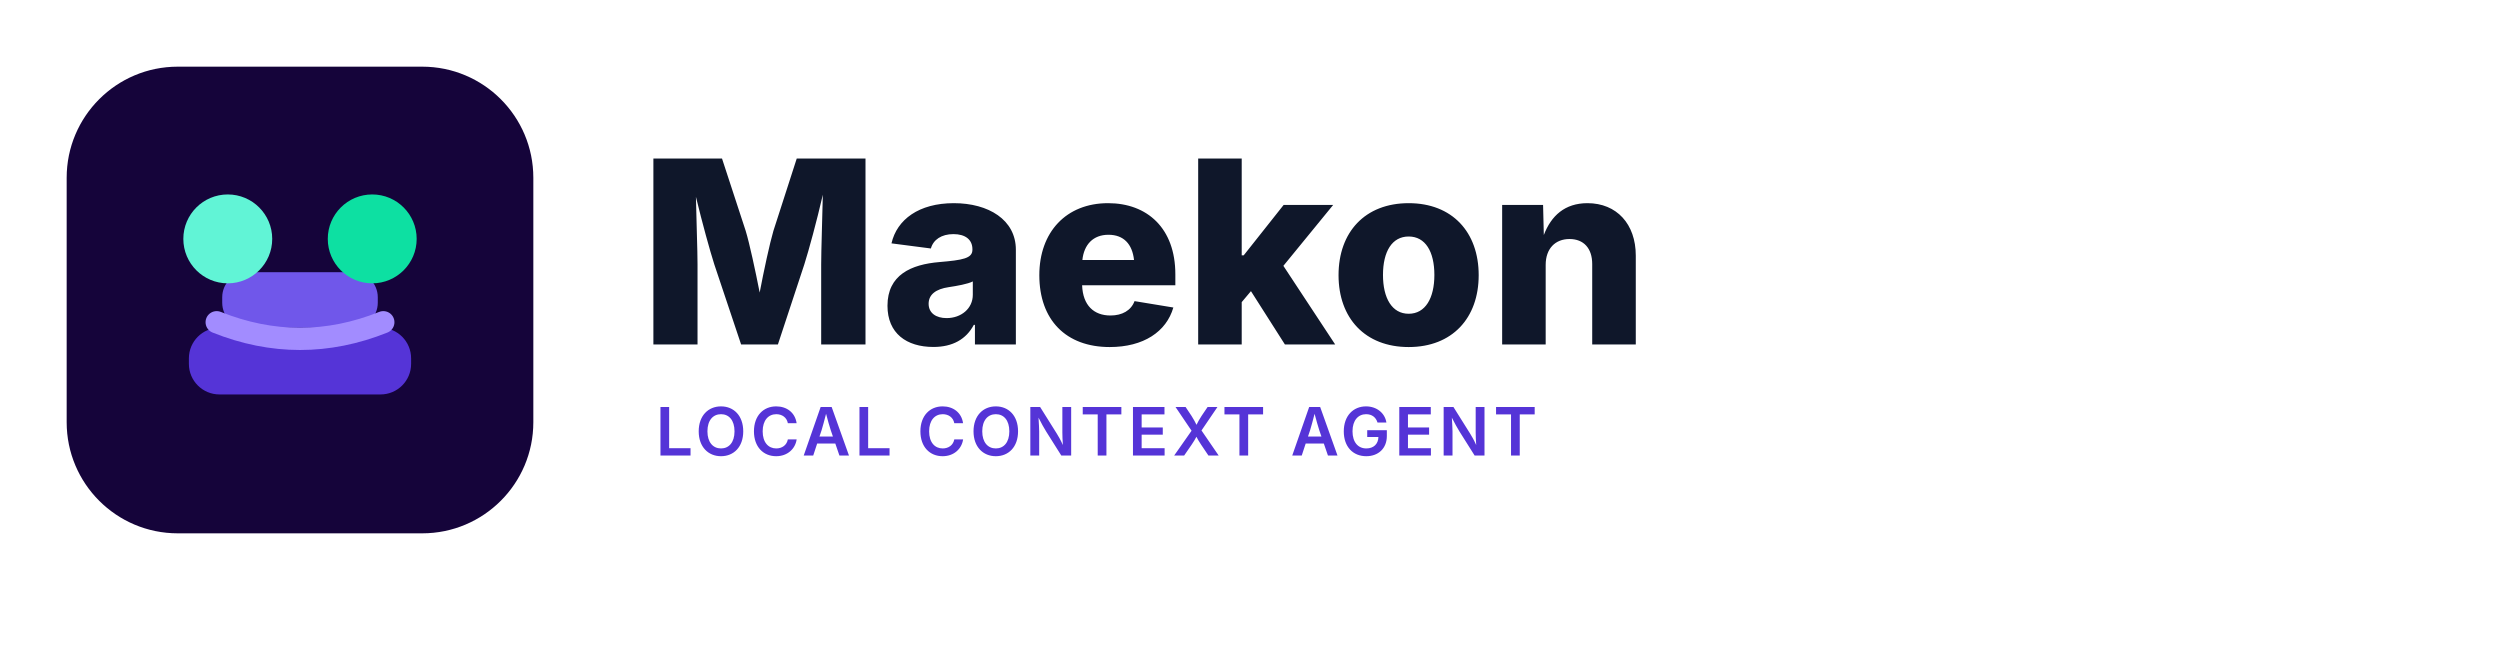
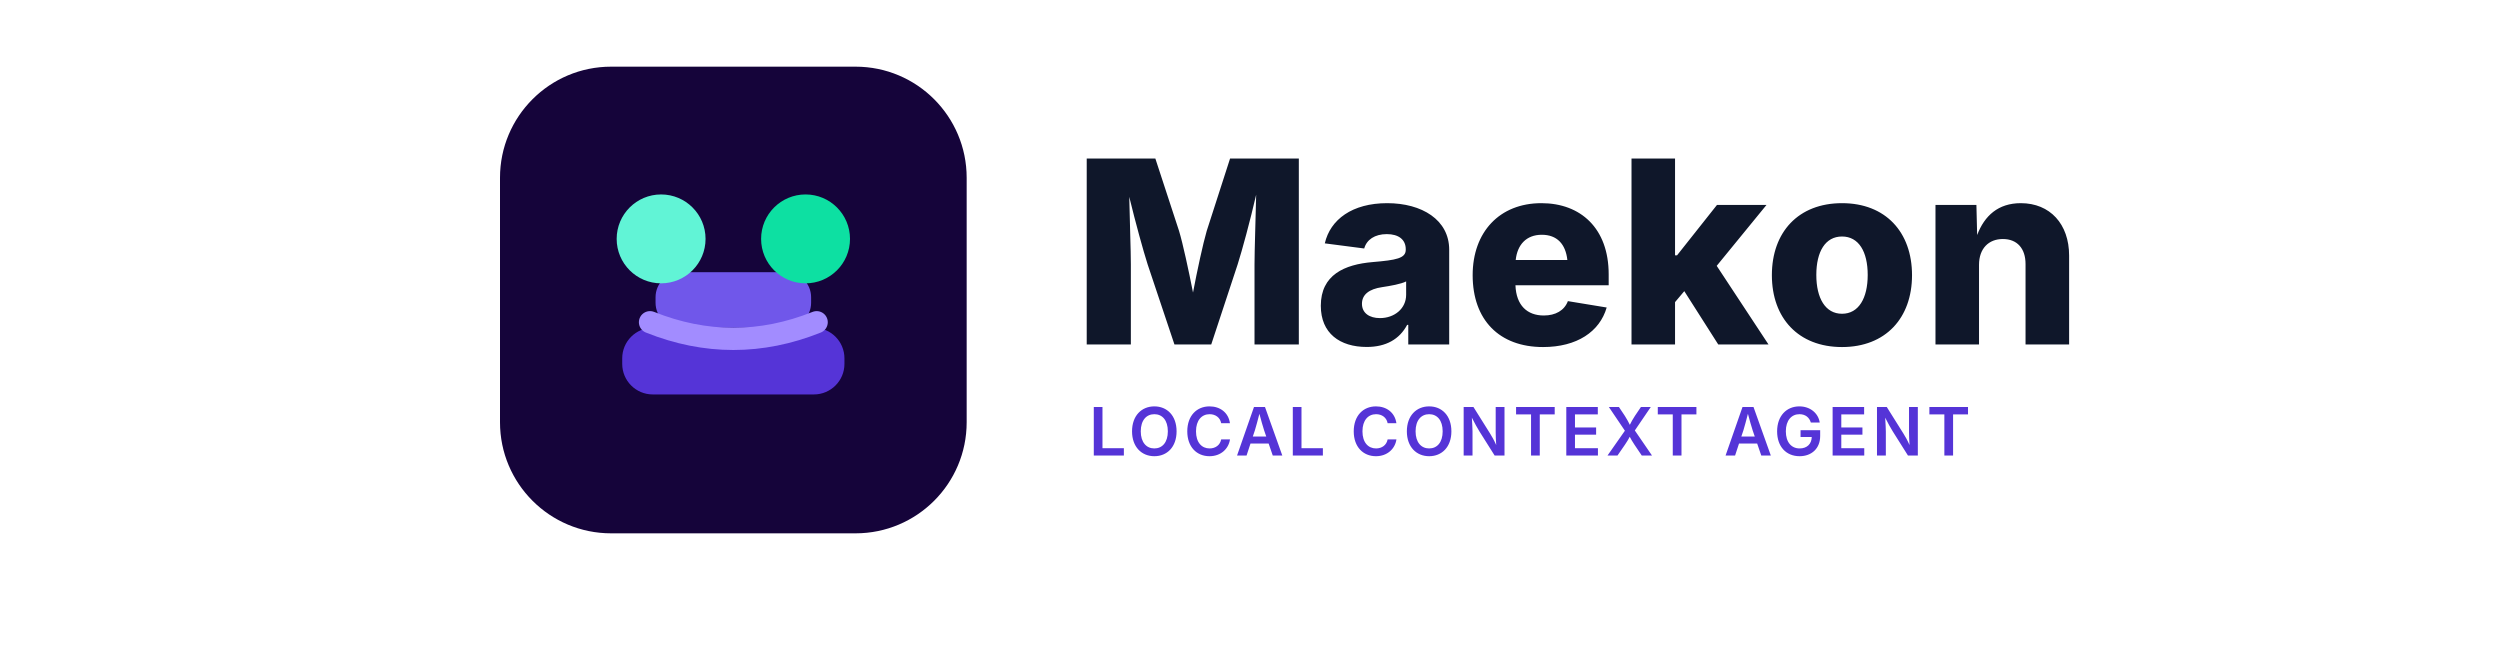
<svg xmlns="http://www.w3.org/2000/svg" viewBox="0 0 900 240" width="900" height="240" role="img" aria-label="Maekon wordmark">
  <style>
    .word { font: 780 92px -apple-system, BlinkMacSystemFont, "Segoe UI", sans-serif; letter-spacing: 0; }
    .sub { font: 560 24px -apple-system, BlinkMacSystemFont, "Segoe UI", sans-serif; letter-spacing: 0.06em; }
  </style>
-   <rect x="24" y="24" width="168" height="168" rx="40" fill="#15043A" />
-   <rect x="68" y="118" width="80" height="24" rx="11" fill="#5534D7" />
-   <rect x="80" y="98" width="56" height="20" rx="9" fill="#7057EA" />
-   <path d="M78 116c20 8 40 8 60 0" fill="none" stroke="#A28CFF" stroke-width="8" stroke-linecap="round" />
-   <circle cx="82" cy="86" r="16" fill="#61F4D6" />
-   <circle cx="134" cy="86" r="16" fill="#0DE0A2" />
-   <text x="230" y="124" class="word" fill="#0F172A">Maekon</text>
-   <text x="236" y="164" class="sub" fill="#5534D7">LOCAL CONTEXT AGENT</text>
+   <g transform="translate(156 0)">
+     <rect x="24" y="24" width="168" height="168" rx="40" fill="#15043A" />
+     <rect x="68" y="118" width="80" height="24" rx="11" fill="#5534D7" />
+     <rect x="80" y="98" width="56" height="20" rx="9" fill="#7057EA" />
+     <path d="M78 116c20 8 40 8 60 0" fill="none" stroke="#A28CFF" stroke-width="8" stroke-linecap="round" />
+     <circle cx="82" cy="86" r="16" fill="#61F4D6" />
+     <circle cx="134" cy="86" r="16" fill="#0DE0A2" />
+     <text x="230" y="124" class="word" fill="#0F172A">Maekon</text>
+     <text x="236" y="164" class="sub" fill="#5534D7">LOCAL CONTEXT AGENT</text>
+   </g>
</svg>
